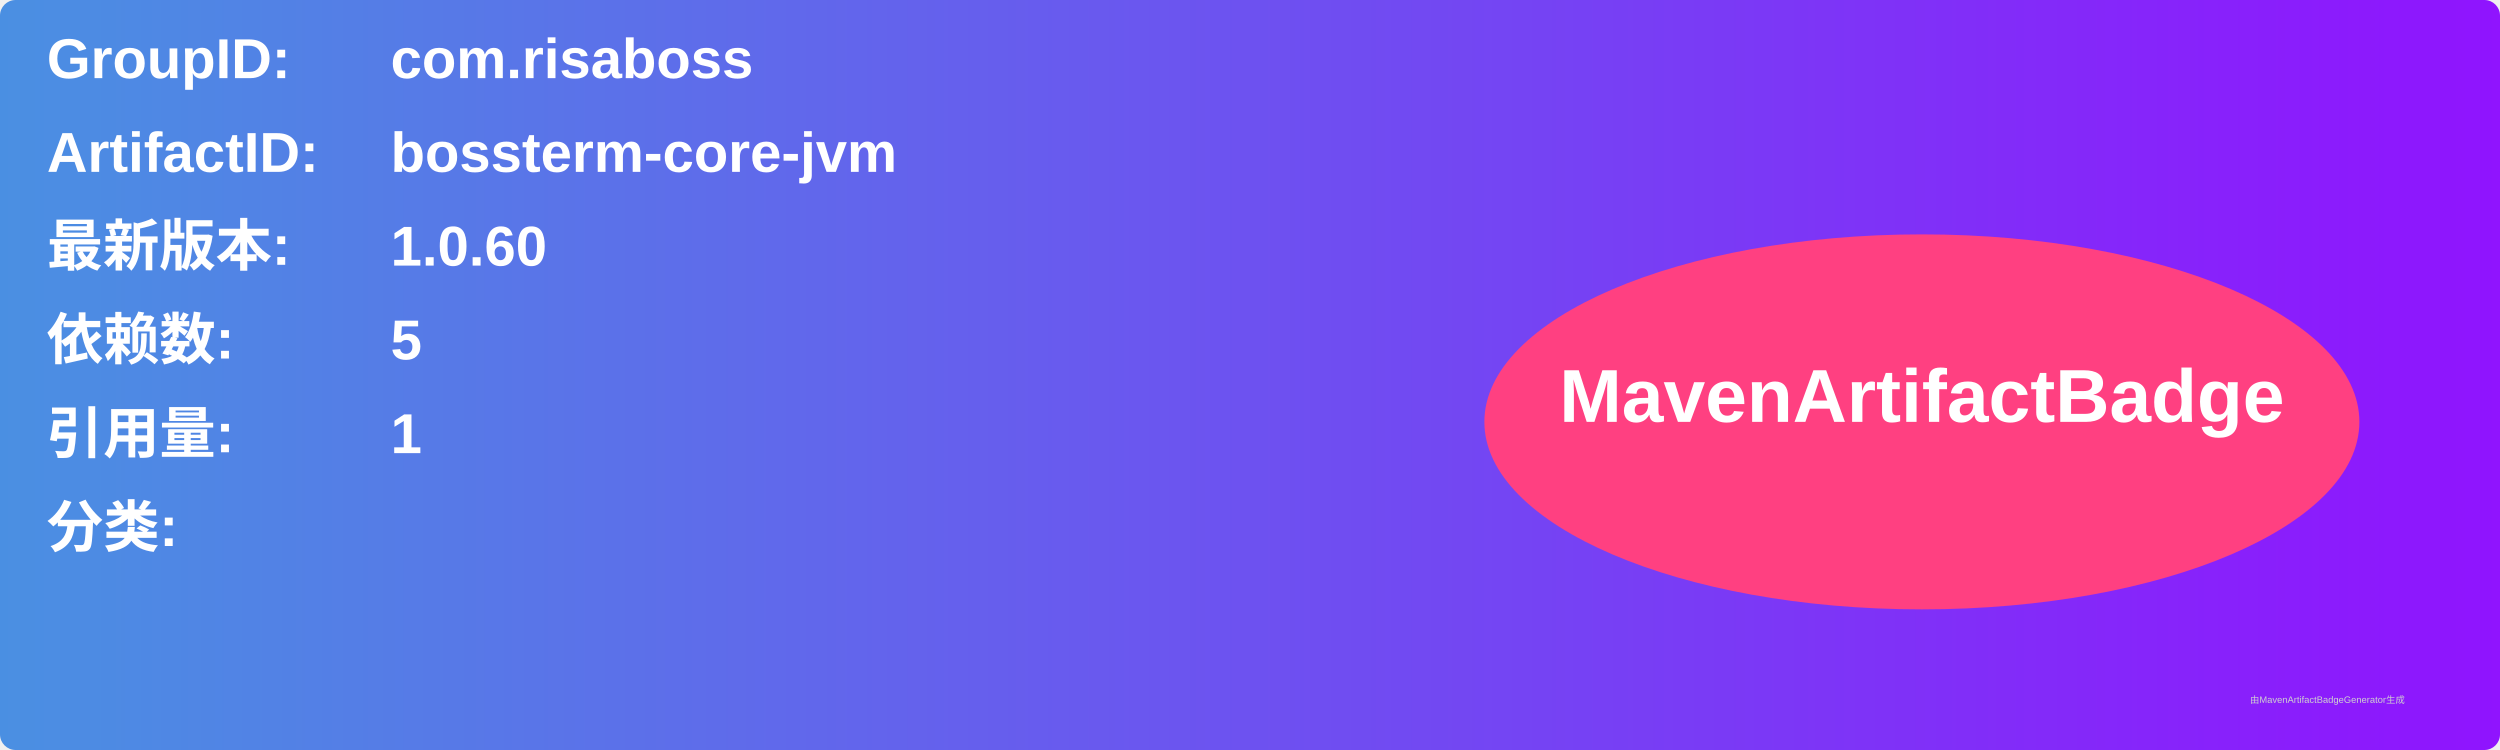
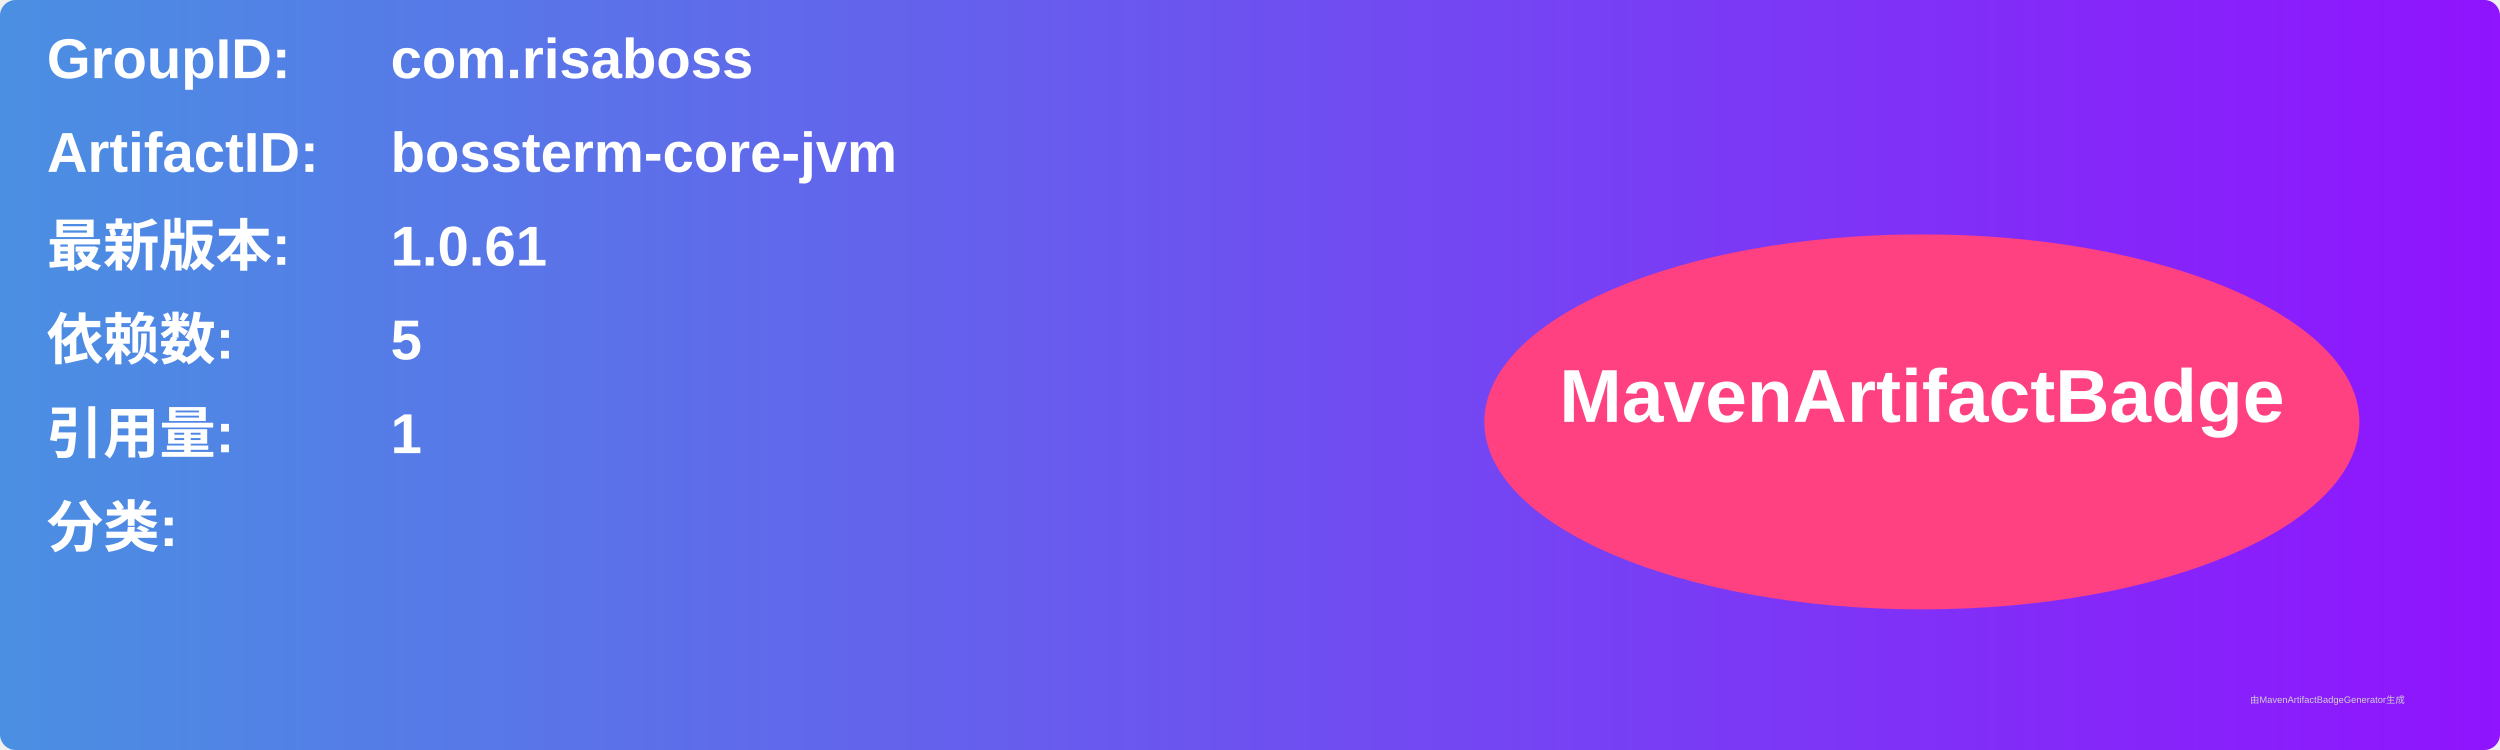
<svg xmlns="http://www.w3.org/2000/svg" width="800" height="240" viewBox="0 0 800 240">
  <linearGradient id="grad" x1="0%" y1="0%" x2="100%" y2="0%">
    <stop offset="0%" stop-color="#4a90e2" />
    <stop offset="100%" stop-color="#9013fe" />
  </linearGradient>
  <rect width="100%" height="100%" rx="5" ry="5" fill="url(#grad)" />
  <g transform="translate(15, 15)">
    <text x="0" y="10" font-family="Arial" font-size="18" fill="white" font-weight="bold" width="260">GroupID:</text>
    <text x="110" y="10" font-family="Arial" font-size="18" fill="white" font-weight="bold" width="460">com.risaboss</text>
    <text x="0" y="40" font-family="Arial" font-size="18" fill="white" font-weight="bold" width="260">ArtifactID:</text>
    <text x="110" y="40" font-family="Arial" font-size="18" fill="white" font-weight="bold" width="460">bossterm-core-jvm</text>
    <text x="0" y="70" font-family="Arial" font-size="18" fill="white" font-weight="bold">最新版本:</text>
    <text x="110" y="70" font-family="Arial" font-size="18" fill="white" font-weight="bold">
-       <tspan font-weight="bold">1.0.60</tspan>
+       <tspan font-weight="bold">1.0.61</tspan>
    </text>
    <text x="0" y="100" font-family="Arial" font-size="18" fill="white" font-weight="bold">依赖数: </text>
    <text x="110" y="100" font-family="Arial" font-size="18" fill="white">
      <tspan font-weight="bold">5</tspan>
    </text>
    <text x="0" y="130" font-family="Arial" font-size="18" fill="white" font-weight="bold">引用量: </text>
    <text x="110" y="130" font-family="Arial" font-size="18" fill="white">
      <tspan font-weight="bold">1</tspan>
    </text>
    <text x="0" y="160" font-family="Arial" font-size="18" fill="white" font-weight="bold">分类:</text>
    <text x="10" y="190" font-family="Arial" font-size="10" fill="white">
      <tspan font-weight="bold" />
    </text>
    <ellipse cx="600" cy="120" rx="140" ry="60" fill="#ff4081" />
    <text x="600" y="120" text-anchor="middle" font-family="Arial" font-size="24" fill="white" font-weight="bold">MavenArtifactBadge</text>
  </g>
  <text x="720" y="225" font-family="Arial" font-size="3" fill="#d0d0d0">由MavenArtifactBadgeGenerator生成</text>
</svg>
